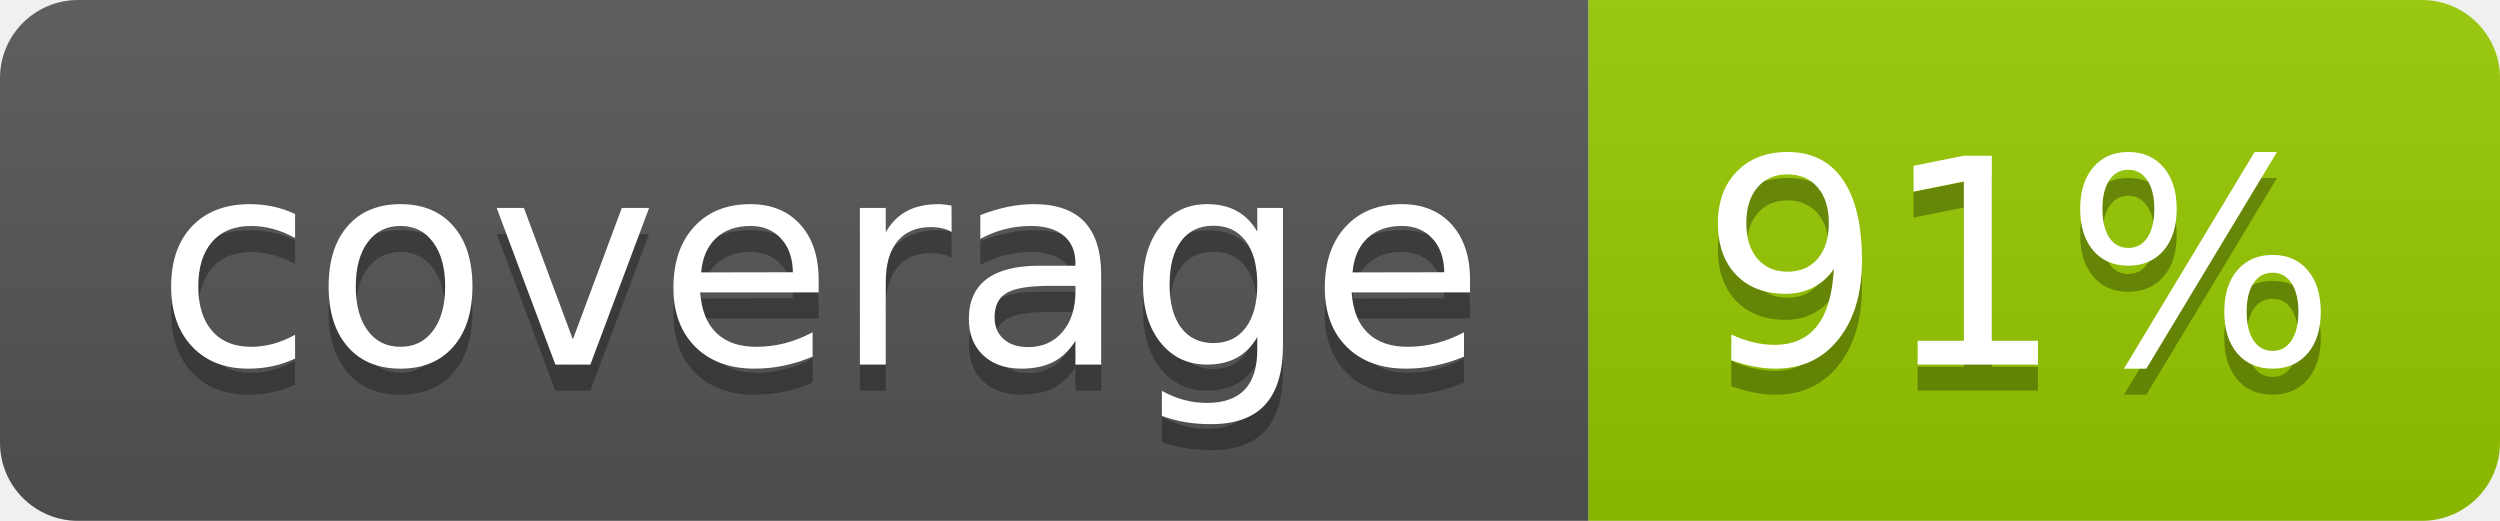
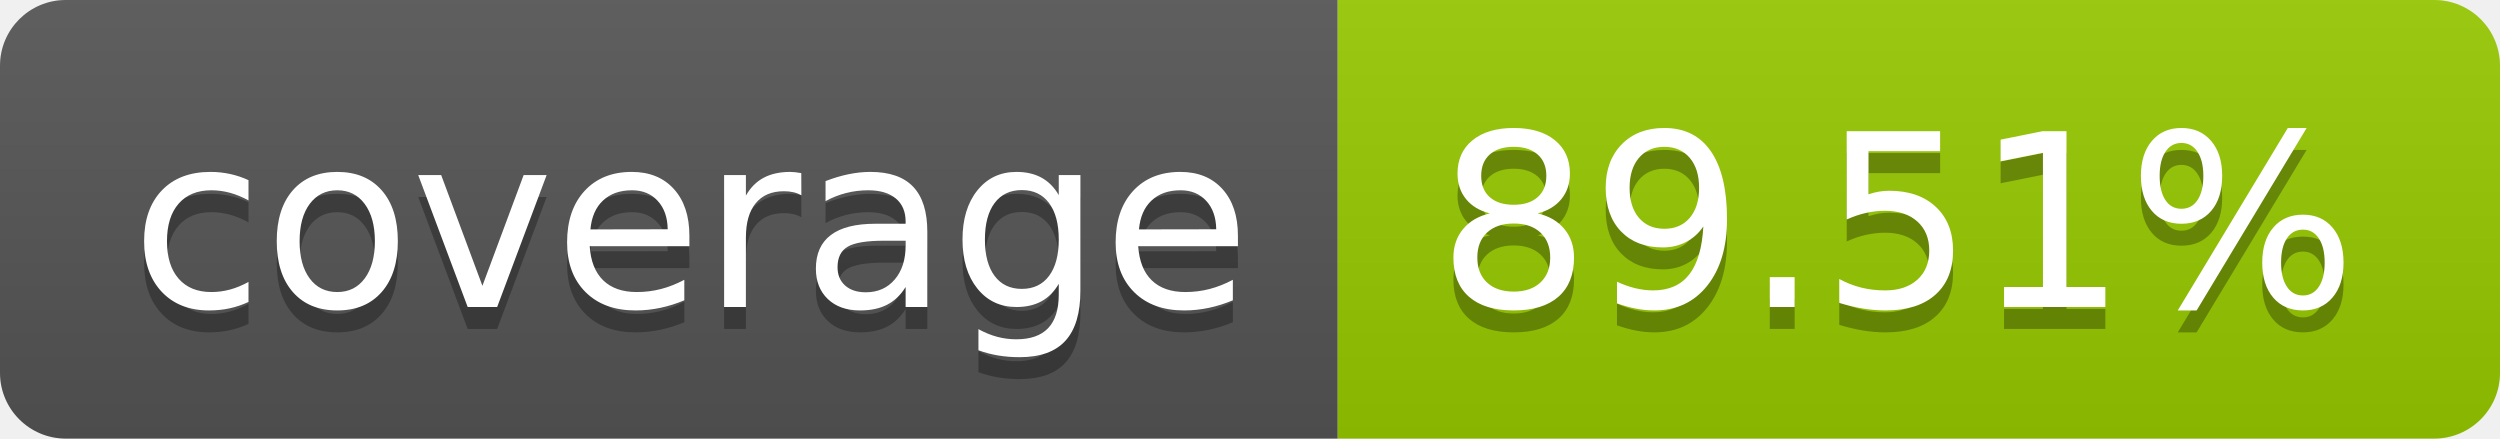
- <svg xmlns="http://www.w3.org/2000/svg" width="96" height="20" role="img" aria-label="coverage: 91%">
+ <svg xmlns="http://www.w3.org/2000/svg" width="114" height="20" role="img" aria-label="coverage: 89.51%">
  <linearGradient id="s" x2="0" y2="100%">
    <stop offset="0" stop-color="#bbb" stop-opacity=".1" />
    <stop offset="1" stop-opacity=".1" />
  </linearGradient>
  <clipPath id="r">
-     <rect width="96" height="20" rx="3" fill="#fff" />
+     <rect width="114" height="20" rx="3" fill="#fff" />
  </clipPath>
  <g clip-path="url(#r)">
    <rect width="61" height="20" fill="#555" />
-     <rect x="61" width="35" height="20" fill="#97ca00" />
-     <rect width="96" height="20" fill="url(#s)" />
+     <rect x="61" width="53" height="20" fill="#97ca00" />
+     <rect width="114" height="20" fill="url(#s)" />
  </g>
  <g fill="#fff" text-anchor="middle" font-family="Verdana,Geneva,DejaVu Sans,sans-serif" text-rendering="geometricPrecision" font-size="110">
    <text aria-hidden="true" x="315" y="150" fill="#010101" fill-opacity=".3" transform="scale(.1)" textLength="510">coverage</text>
    <text x="315" y="140" transform="scale(.1)" fill="#fff" textLength="510">coverage</text>
-     <text aria-hidden="true" x="775" y="150" fill="#010101" fill-opacity=".3" transform="scale(.1)" textLength="250">91%</text>
-     <text x="775" y="140" transform="scale(.1)" fill="#fff" textLength="250">91%</text>
+     <text aria-hidden="true" x="865" y="150" fill="#010101" fill-opacity=".3" transform="scale(.1)" textLength="430">89.51%</text>
+     <text x="865" y="140" transform="scale(.1)" fill="#fff" textLength="430">89.51%</text>
  </g>
</svg>
